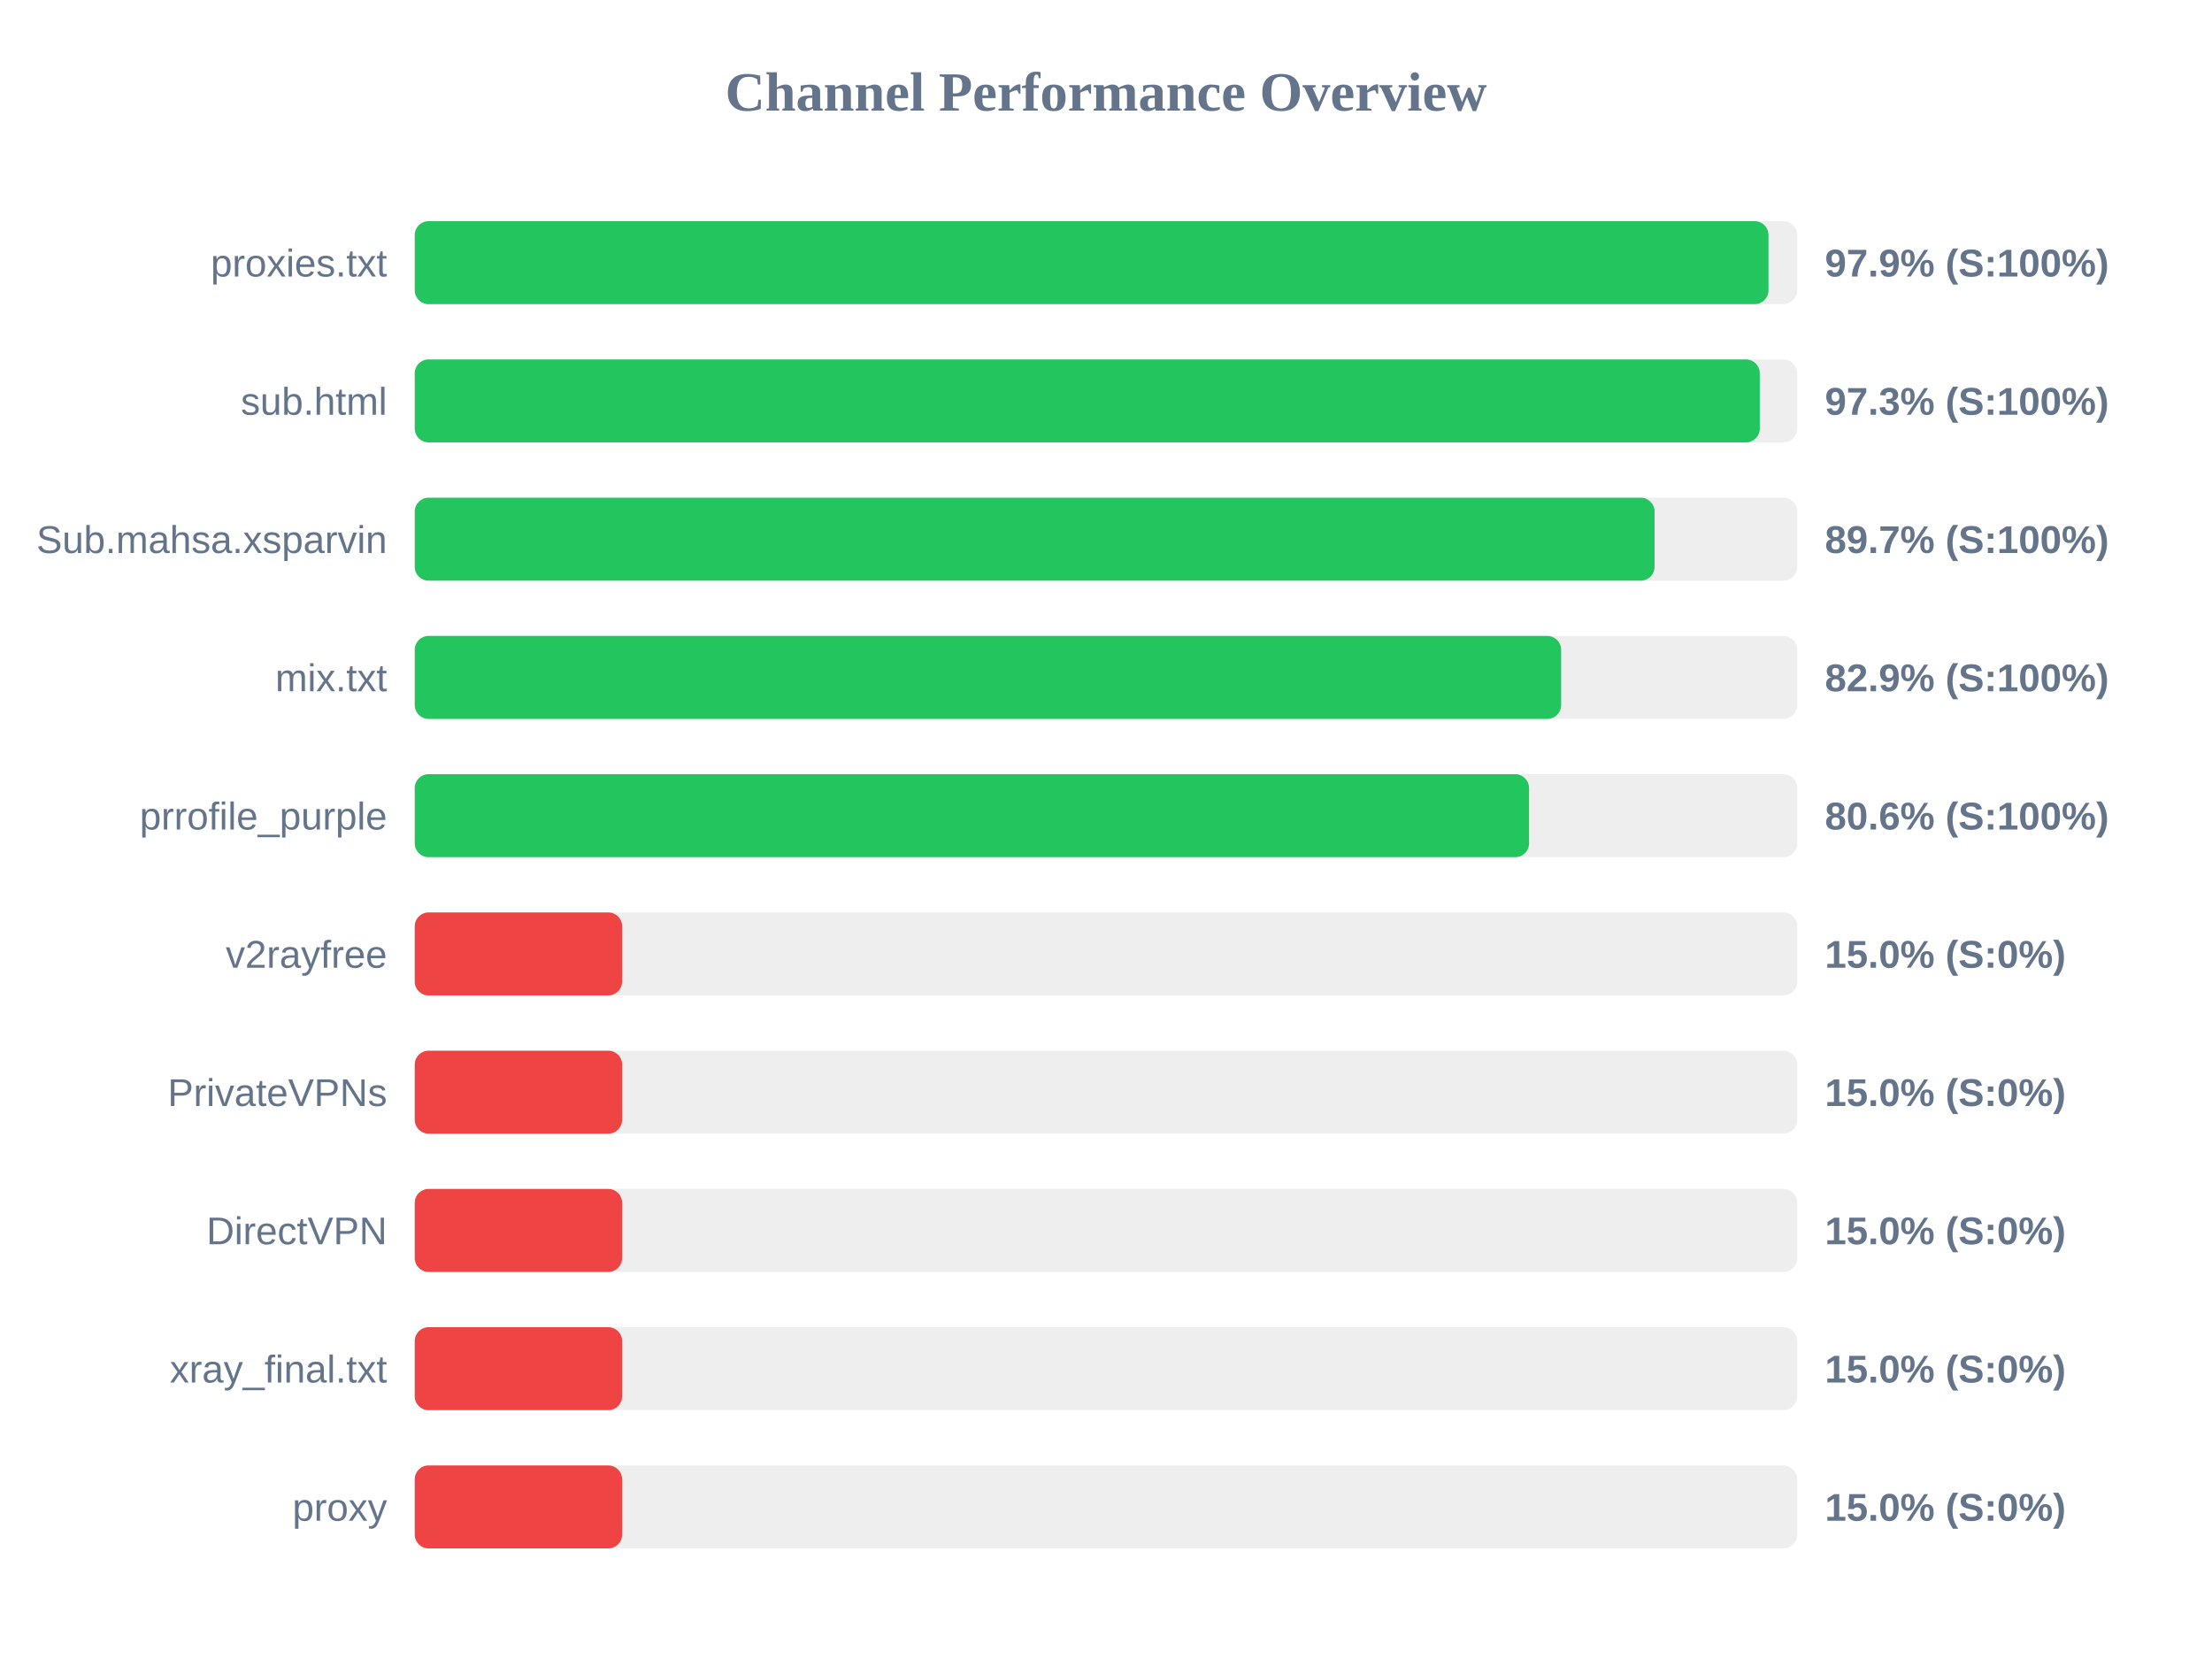
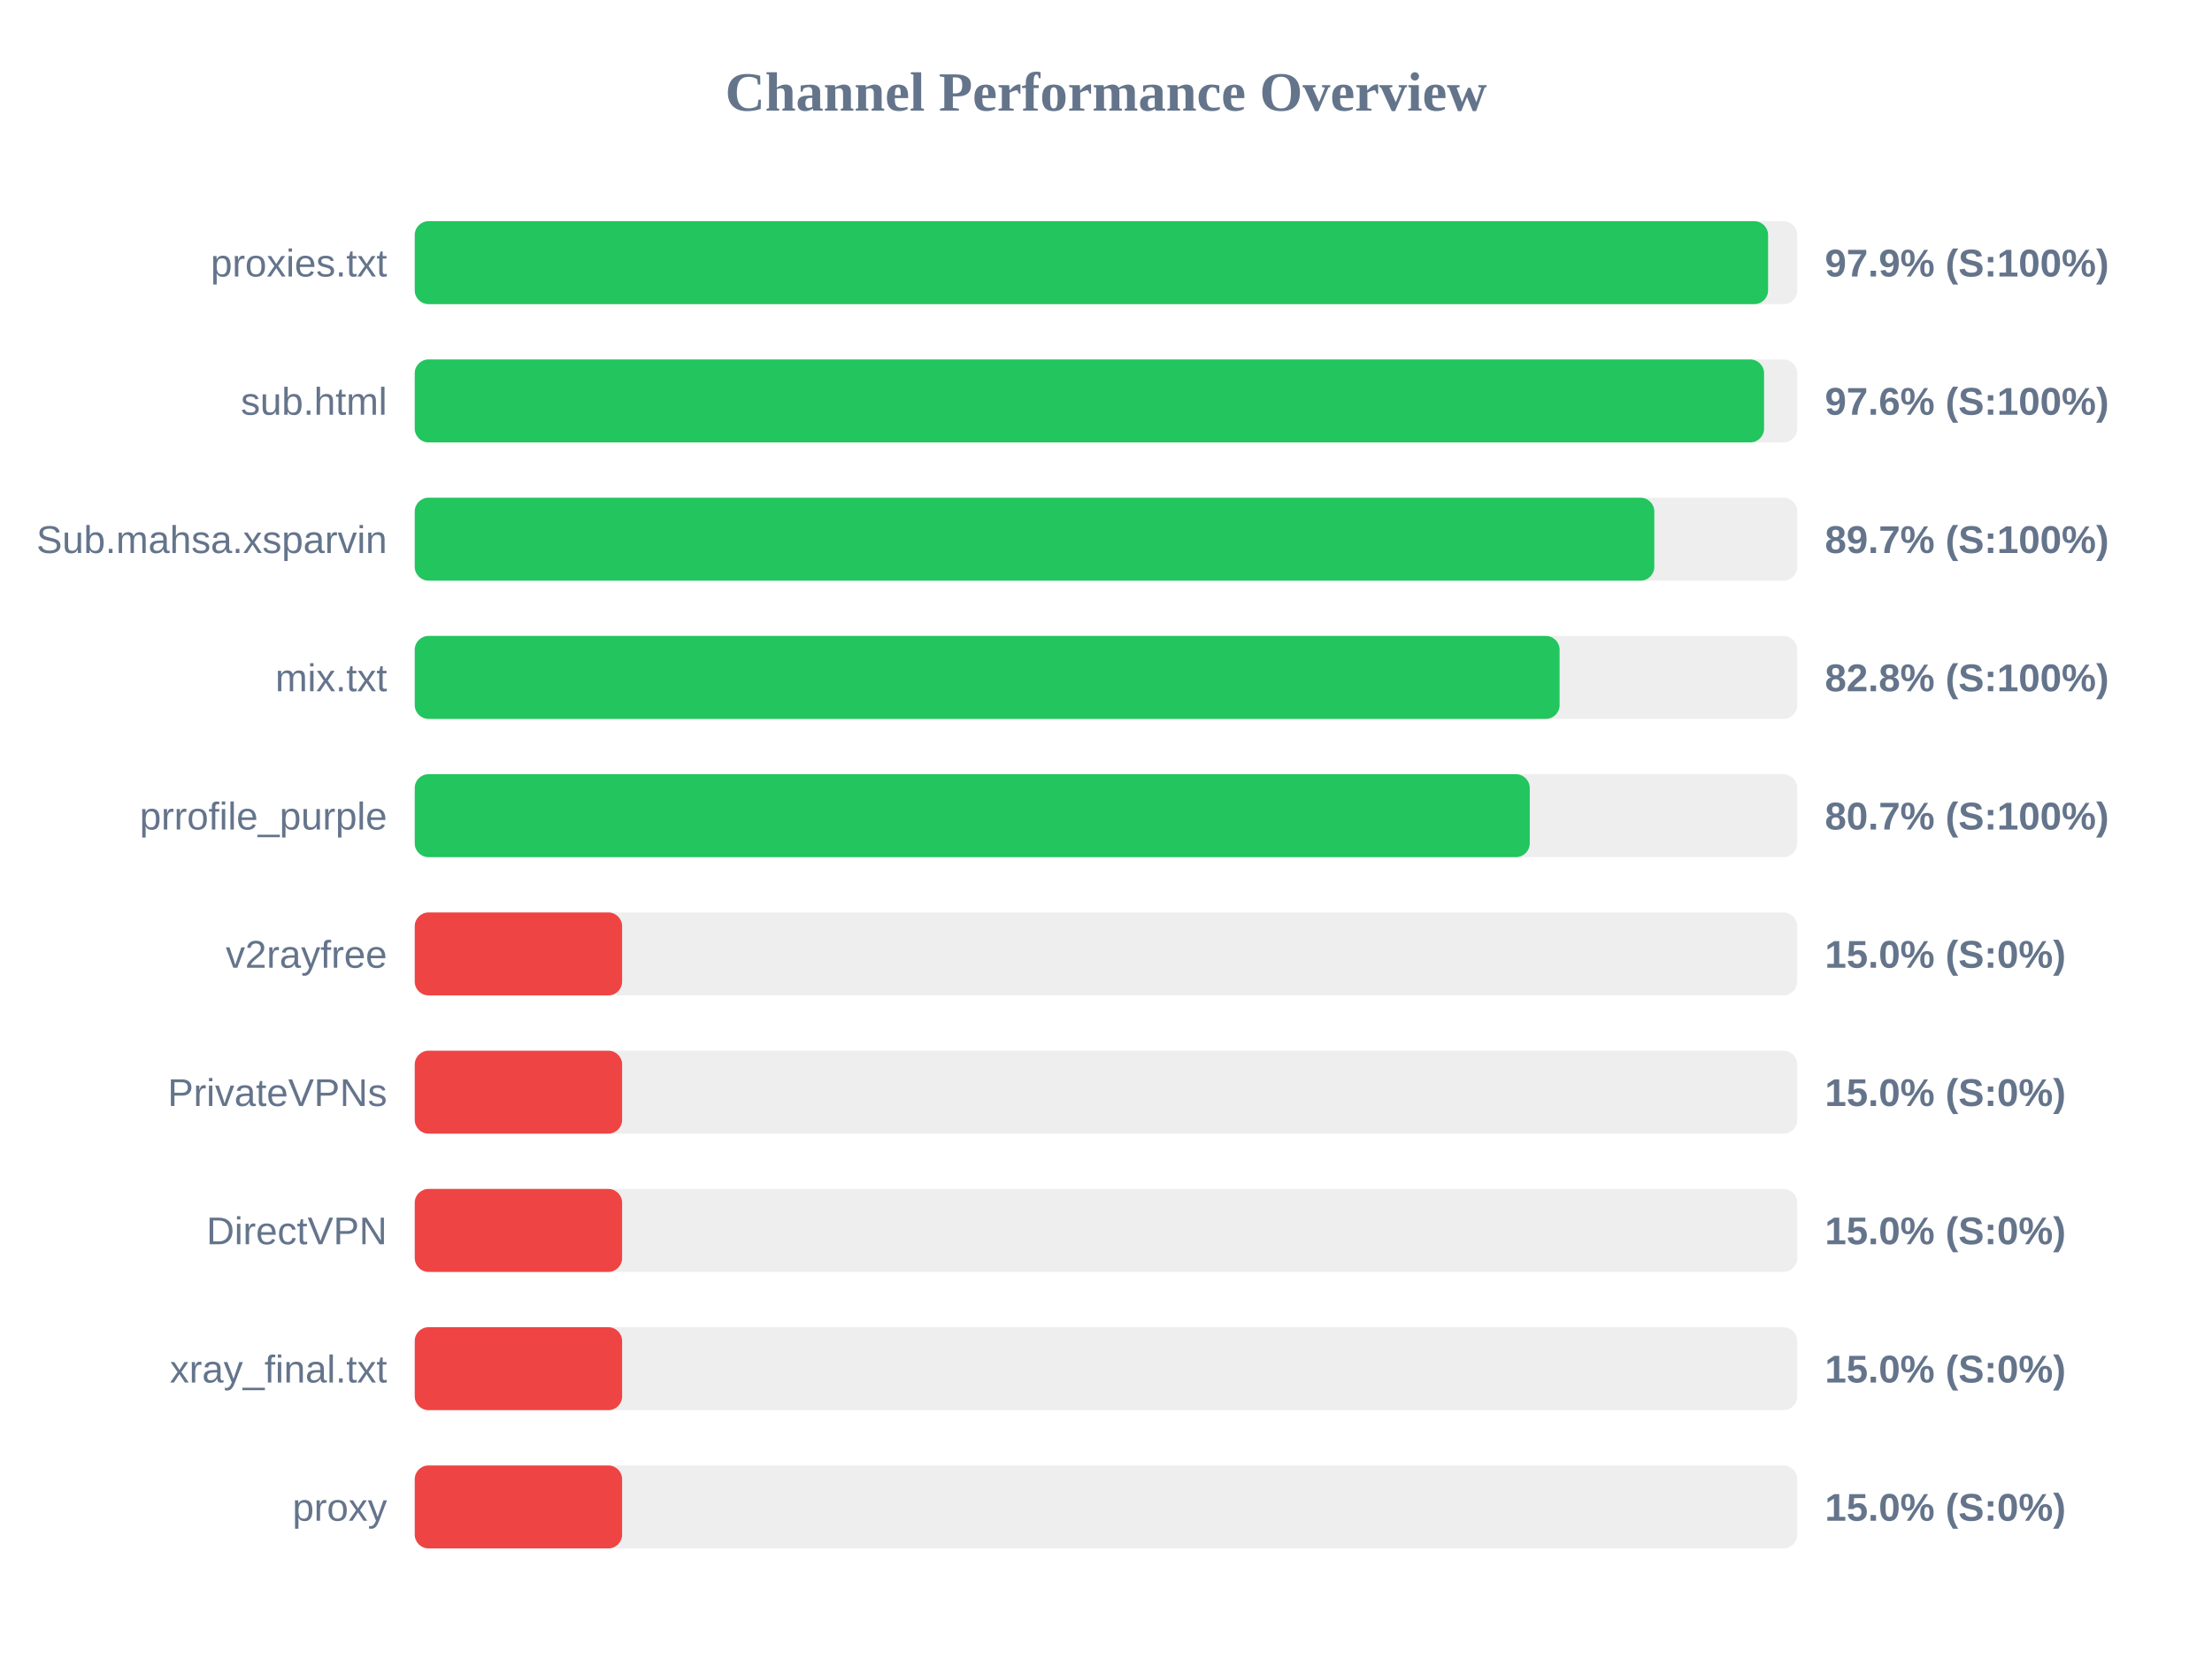
<svg xmlns="http://www.w3.org/2000/svg" width="800" height="600" version="1.1">
  <style>
        .row { font: 14px Arial; fill: #64748b; }
        .score { font: bold 14px Arial; fill: #64748b; }
    </style>
  <text x="400" y="40" text-anchor="middle" font-size="20px" font-weight="bold" fill="#64748b">Channel Performance Overview</text>
  <rect x="150" y="80" width="500" height="30" fill="#eee" rx="5" />
-   <rect x="150" y="80" width="489.6" height="30" fill="#22c55e" rx="5" />
+   <rect x="150" y="80" width="489.45" height="30" fill="#22c55e" rx="5" />
  <text x="140" y="100" text-anchor="end" class="row">proxies.txt</text>
  <text x="660" y="100" text-anchor="start" class="score">97.9% (S:100%)</text>
  <rect x="150" y="130" width="500" height="30" fill="#eee" rx="5" />
-   <rect x="150" y="130" width="486.45" height="30" fill="#22c55e" rx="5" />
+   <rect x="150" y="130" width="488.0" height="30" fill="#22c55e" rx="5" />
  <text x="140" y="150" text-anchor="end" class="row">sub.html</text>
-   <text x="660" y="150" text-anchor="start" class="score">97.3% (S:100%)</text>
+   <text x="660" y="150" text-anchor="start" class="score">97.6% (S:100%)</text>
  <rect x="150" y="180" width="500" height="30" fill="#eee" rx="5" />
-   <rect x="150" y="180" width="448.4" height="30" fill="#22c55e" rx="5" />
+   <rect x="150" y="180" width="448.3" height="30" fill="#22c55e" rx="5" />
  <text x="140" y="200" text-anchor="end" class="row">Sub.mahsa.xsparvin</text>
  <text x="660" y="200" text-anchor="start" class="score">89.7% (S:100%)</text>
  <rect x="150" y="230" width="500" height="30" fill="#eee" rx="5" />
-   <rect x="150" y="230" width="414.6" height="30" fill="#22c55e" rx="5" />
+   <rect x="150" y="230" width="414.05" height="30" fill="#22c55e" rx="5" />
  <text x="140" y="250" text-anchor="end" class="row">mix.txt</text>
-   <text x="660" y="250" text-anchor="start" class="score">82.9% (S:100%)</text>
+   <text x="660" y="250" text-anchor="start" class="score">82.8% (S:100%)</text>
  <rect x="150" y="280" width="500" height="30" fill="#eee" rx="5" />
-   <rect x="150" y="280" width="403.0" height="30" fill="#22c55e" rx="5" />
+   <rect x="150" y="280" width="403.25" height="30" fill="#22c55e" rx="5" />
  <text x="140" y="300" text-anchor="end" class="row">prrofile_purple</text>
-   <text x="660" y="300" text-anchor="start" class="score">80.6% (S:100%)</text>
+   <text x="660" y="300" text-anchor="start" class="score">80.7% (S:100%)</text>
  <rect x="150" y="330" width="500" height="30" fill="#eee" rx="5" />
  <rect x="150" y="330" width="75.0" height="30" fill="#ef4444" rx="5" />
  <text x="140" y="350" text-anchor="end" class="row">v2rayfree</text>
  <text x="660" y="350" text-anchor="start" class="score">15.0% (S:0%)</text>
  <rect x="150" y="380" width="500" height="30" fill="#eee" rx="5" />
  <rect x="150" y="380" width="75.0" height="30" fill="#ef4444" rx="5" />
  <text x="140" y="400" text-anchor="end" class="row">PrivateVPNs</text>
  <text x="660" y="400" text-anchor="start" class="score">15.0% (S:0%)</text>
  <rect x="150" y="430" width="500" height="30" fill="#eee" rx="5" />
  <rect x="150" y="430" width="75.0" height="30" fill="#ef4444" rx="5" />
  <text x="140" y="450" text-anchor="end" class="row">DirectVPN</text>
  <text x="660" y="450" text-anchor="start" class="score">15.0% (S:0%)</text>
  <rect x="150" y="480" width="500" height="30" fill="#eee" rx="5" />
  <rect x="150" y="480" width="75.0" height="30" fill="#ef4444" rx="5" />
  <text x="140" y="500" text-anchor="end" class="row">xray_final.txt</text>
  <text x="660" y="500" text-anchor="start" class="score">15.0% (S:0%)</text>
  <rect x="150" y="530" width="500" height="30" fill="#eee" rx="5" />
  <rect x="150" y="530" width="75.0" height="30" fill="#ef4444" rx="5" />
  <text x="140" y="550" text-anchor="end" class="row">proxy</text>
  <text x="660" y="550" text-anchor="start" class="score">15.0% (S:0%)</text>
</svg>
